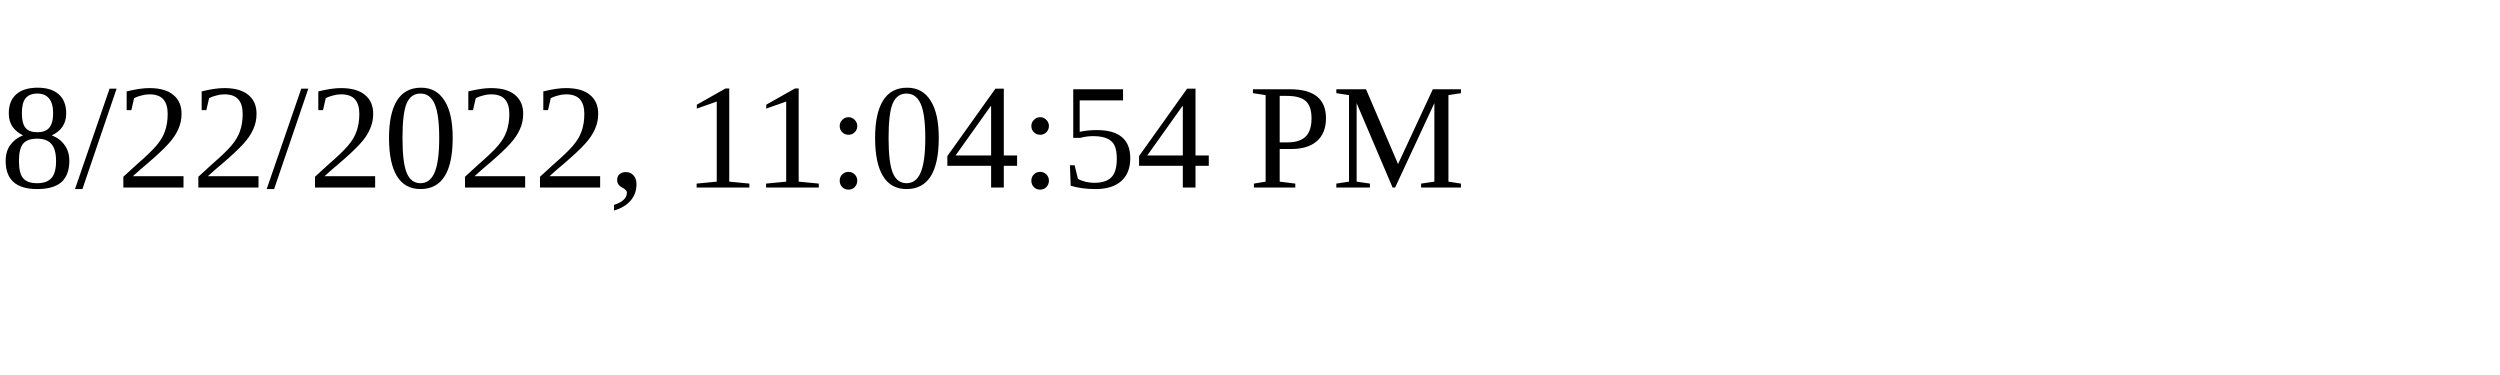
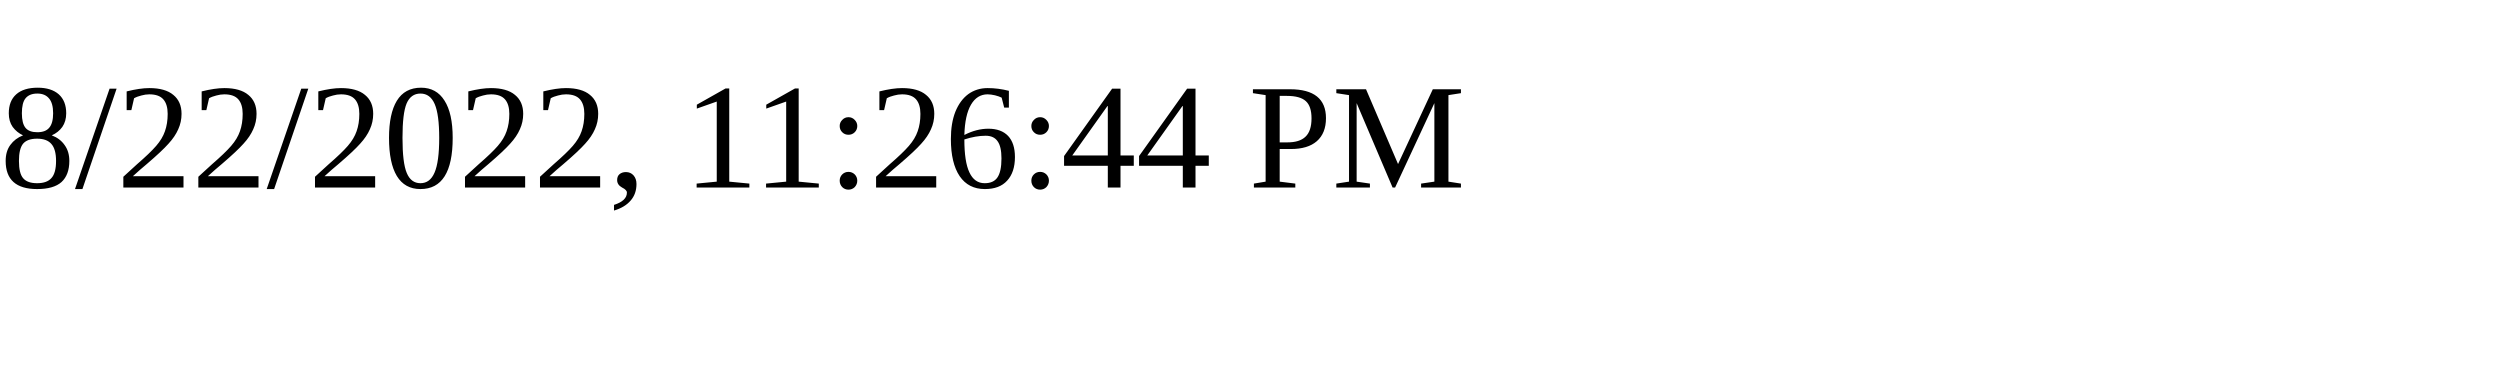
<svg xmlns="http://www.w3.org/2000/svg" height="30" width="200">
-   <text x="0" y="15">8/22/2022, 11:04:54 PM</text>
+   <text x="0" y="15">8/22/2022, 11:26:44 PM</text>
</svg>
